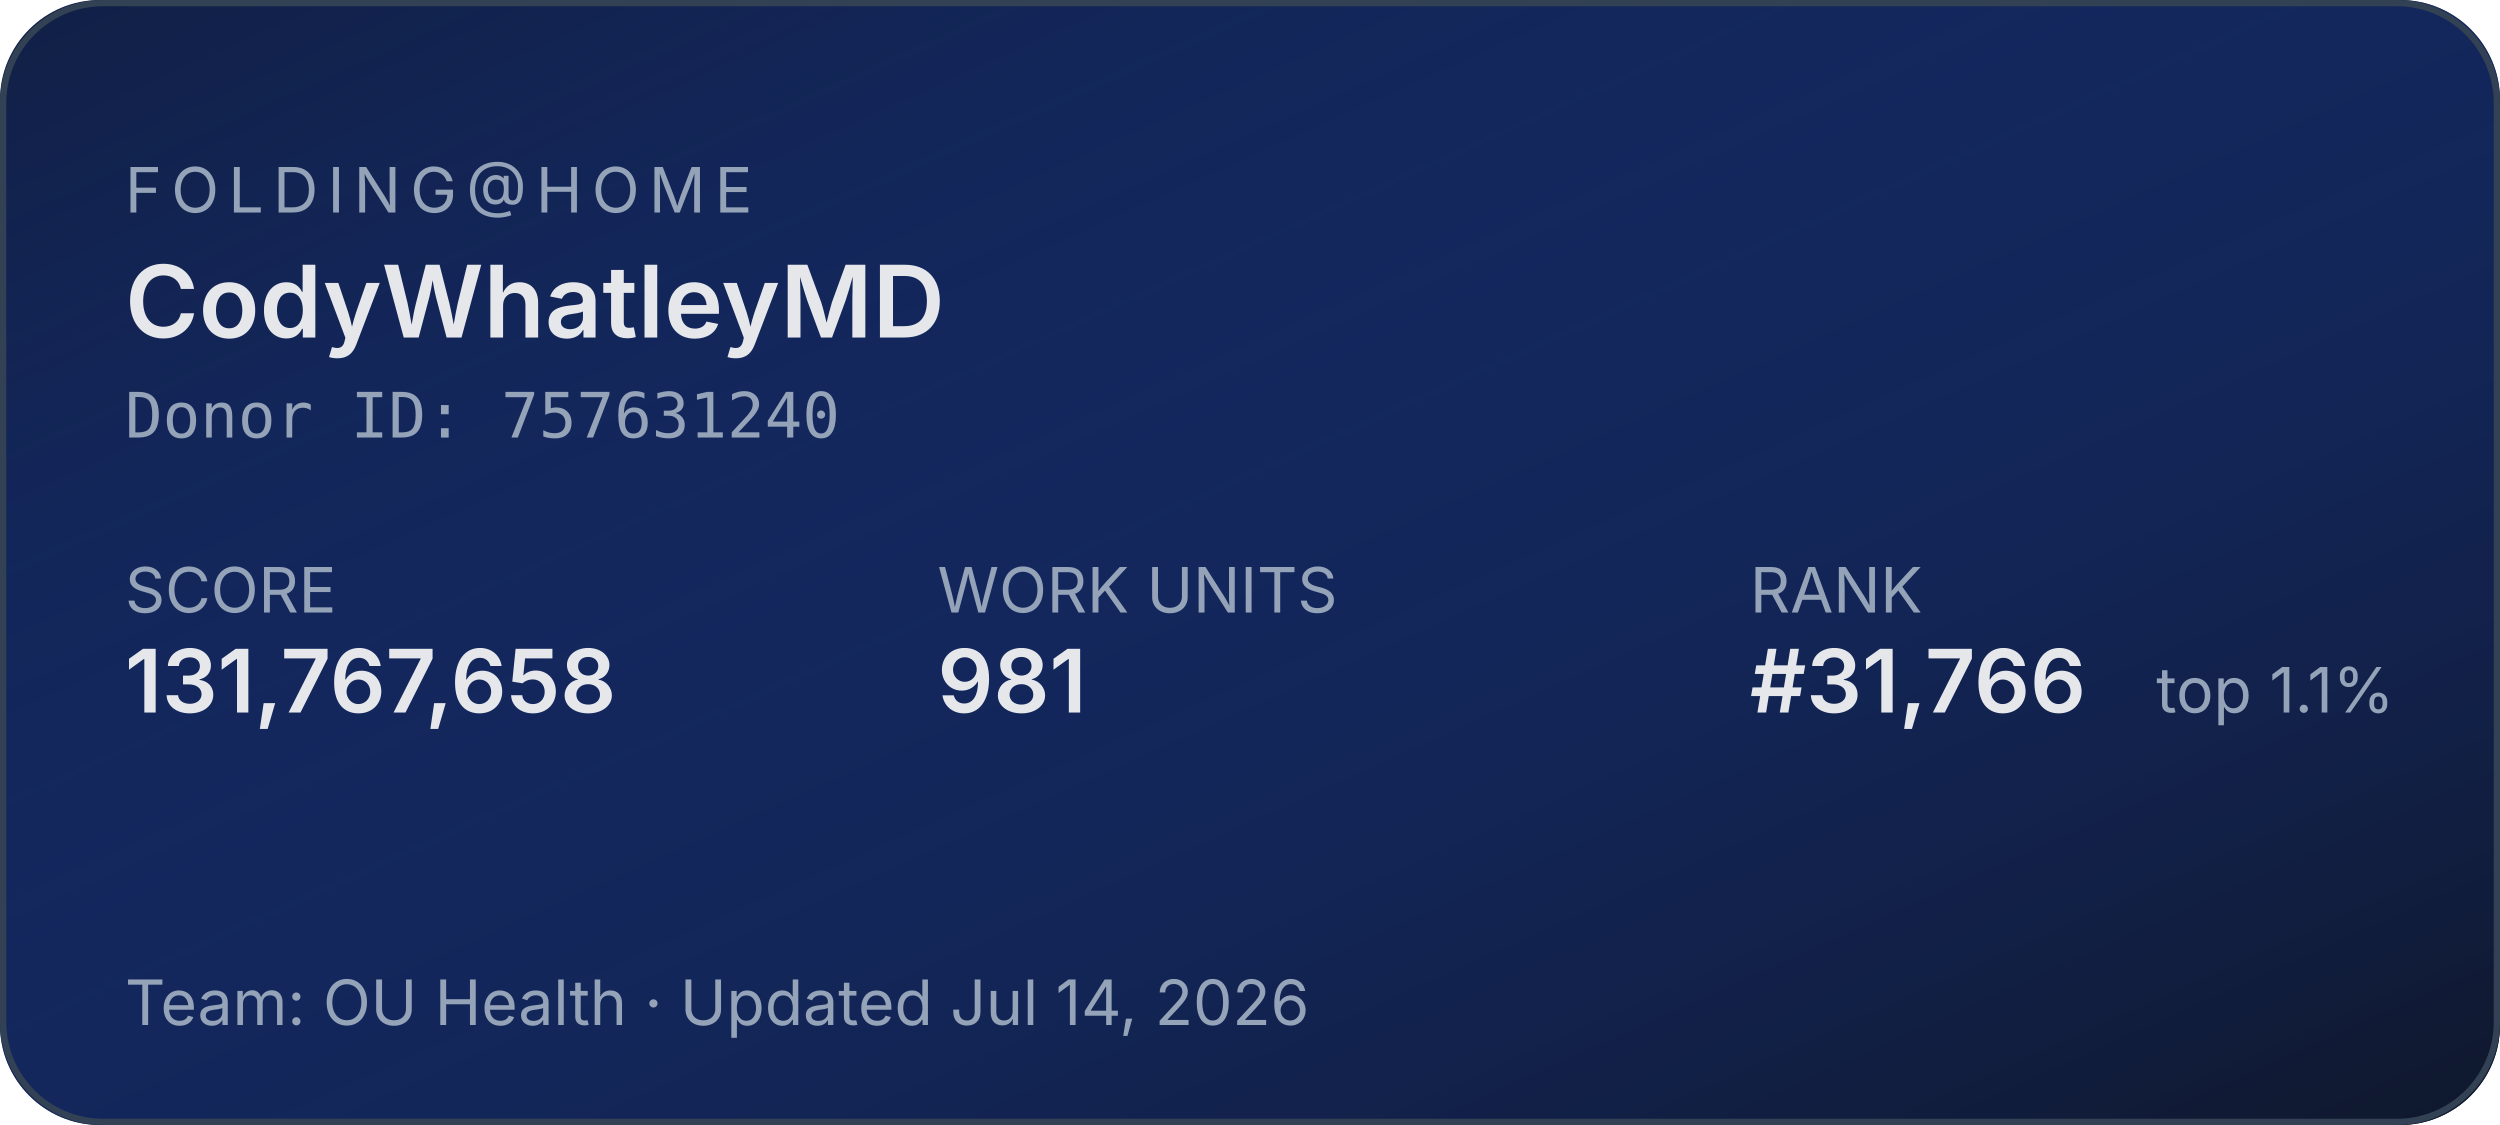
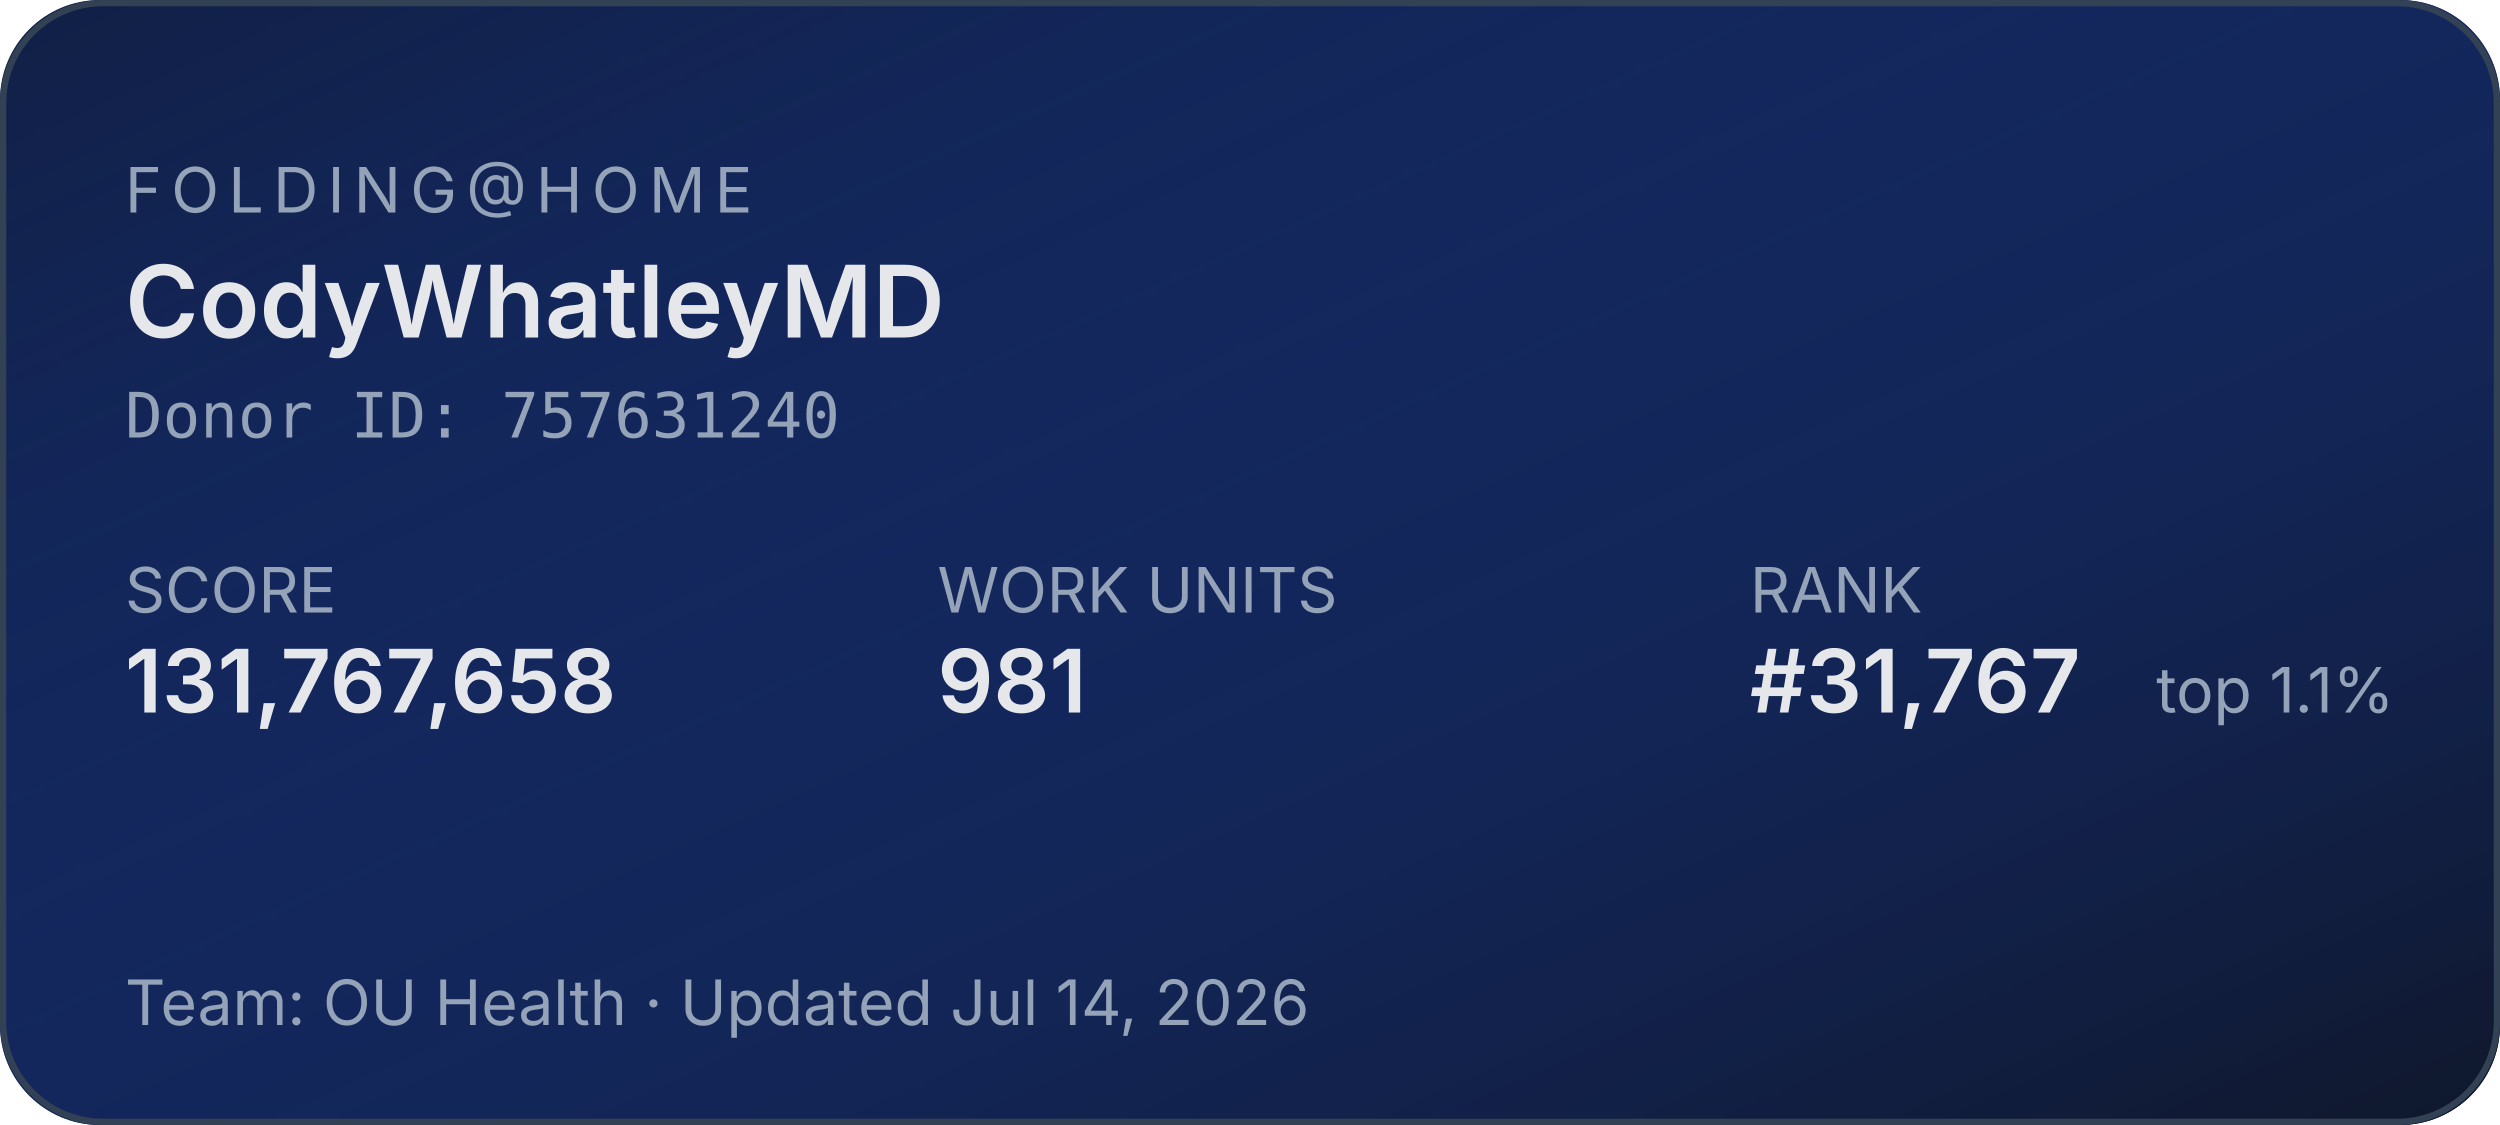
<svg xmlns="http://www.w3.org/2000/svg" width="400" height="180" role="img" aria-label="Folding@home stats for CodyWhatleyMD">
  <defs>
    <linearGradient id="bg" x1="0" y1="0" x2="1" y2="1">
      <stop offset="0%" stop-color="#1d4ed8" stop-opacity="0.15" />
      <stop offset="100%" stop-color="#0f172a" stop-opacity="1" />
    </linearGradient>
  </defs>
  <rect width="400" height="180" rx="16" fill="#0f172a" />
  <rect width="400" height="180" rx="16" fill="url(#bg)" />
  <rect x="0.5" y="0.5" width="399" height="179" rx="16" fill="none" stroke="#334155" stroke-width="1" />
  <g font-family="system-ui,-apple-system,sans-serif">
    <text x="20" y="34" fill="#94a3b8" font-size="10" letter-spacing="1.5" text-transform="uppercase">FOLDING@HOME</text>
    <text x="20" y="54" fill="#e5e7eb" font-size="16" font-weight="600">CodyWhatleyMD</text>
    <text x="20" y="70" fill="#94a3b8" font-size="10" font-family="ui-monospace,monospace">Donor ID: 757631240</text>
    <text x="20" y="98" fill="#94a3b8" font-size="10">SCORE</text>
    <text x="20" y="114" fill="#e5e7eb" font-size="14" font-weight="600">131,767,658</text>
    <text x="150" y="98" fill="#94a3b8" font-size="10">WORK UNITS</text>
    <text x="150" y="114" fill="#e5e7eb" font-size="14" font-weight="600">981</text>
    <text x="280" y="98" fill="#94a3b8" font-size="10">RANK</text>
-     <text x="280" y="114" fill="#e5e7eb" font-size="14" font-weight="600">#31,766</text>
+     <text x="280" y="114" fill="#e5e7eb" font-size="14" font-weight="600">#31,767</text>
    <text x="345" y="114" fill="#94a3b8" font-size="10">top 1.1%</text>
    <text x="20" y="164" fill="#94a3b8" font-size="10">Team: OU Health  ·  Updated Jul 14, 2026</text>
  </g>
</svg>
